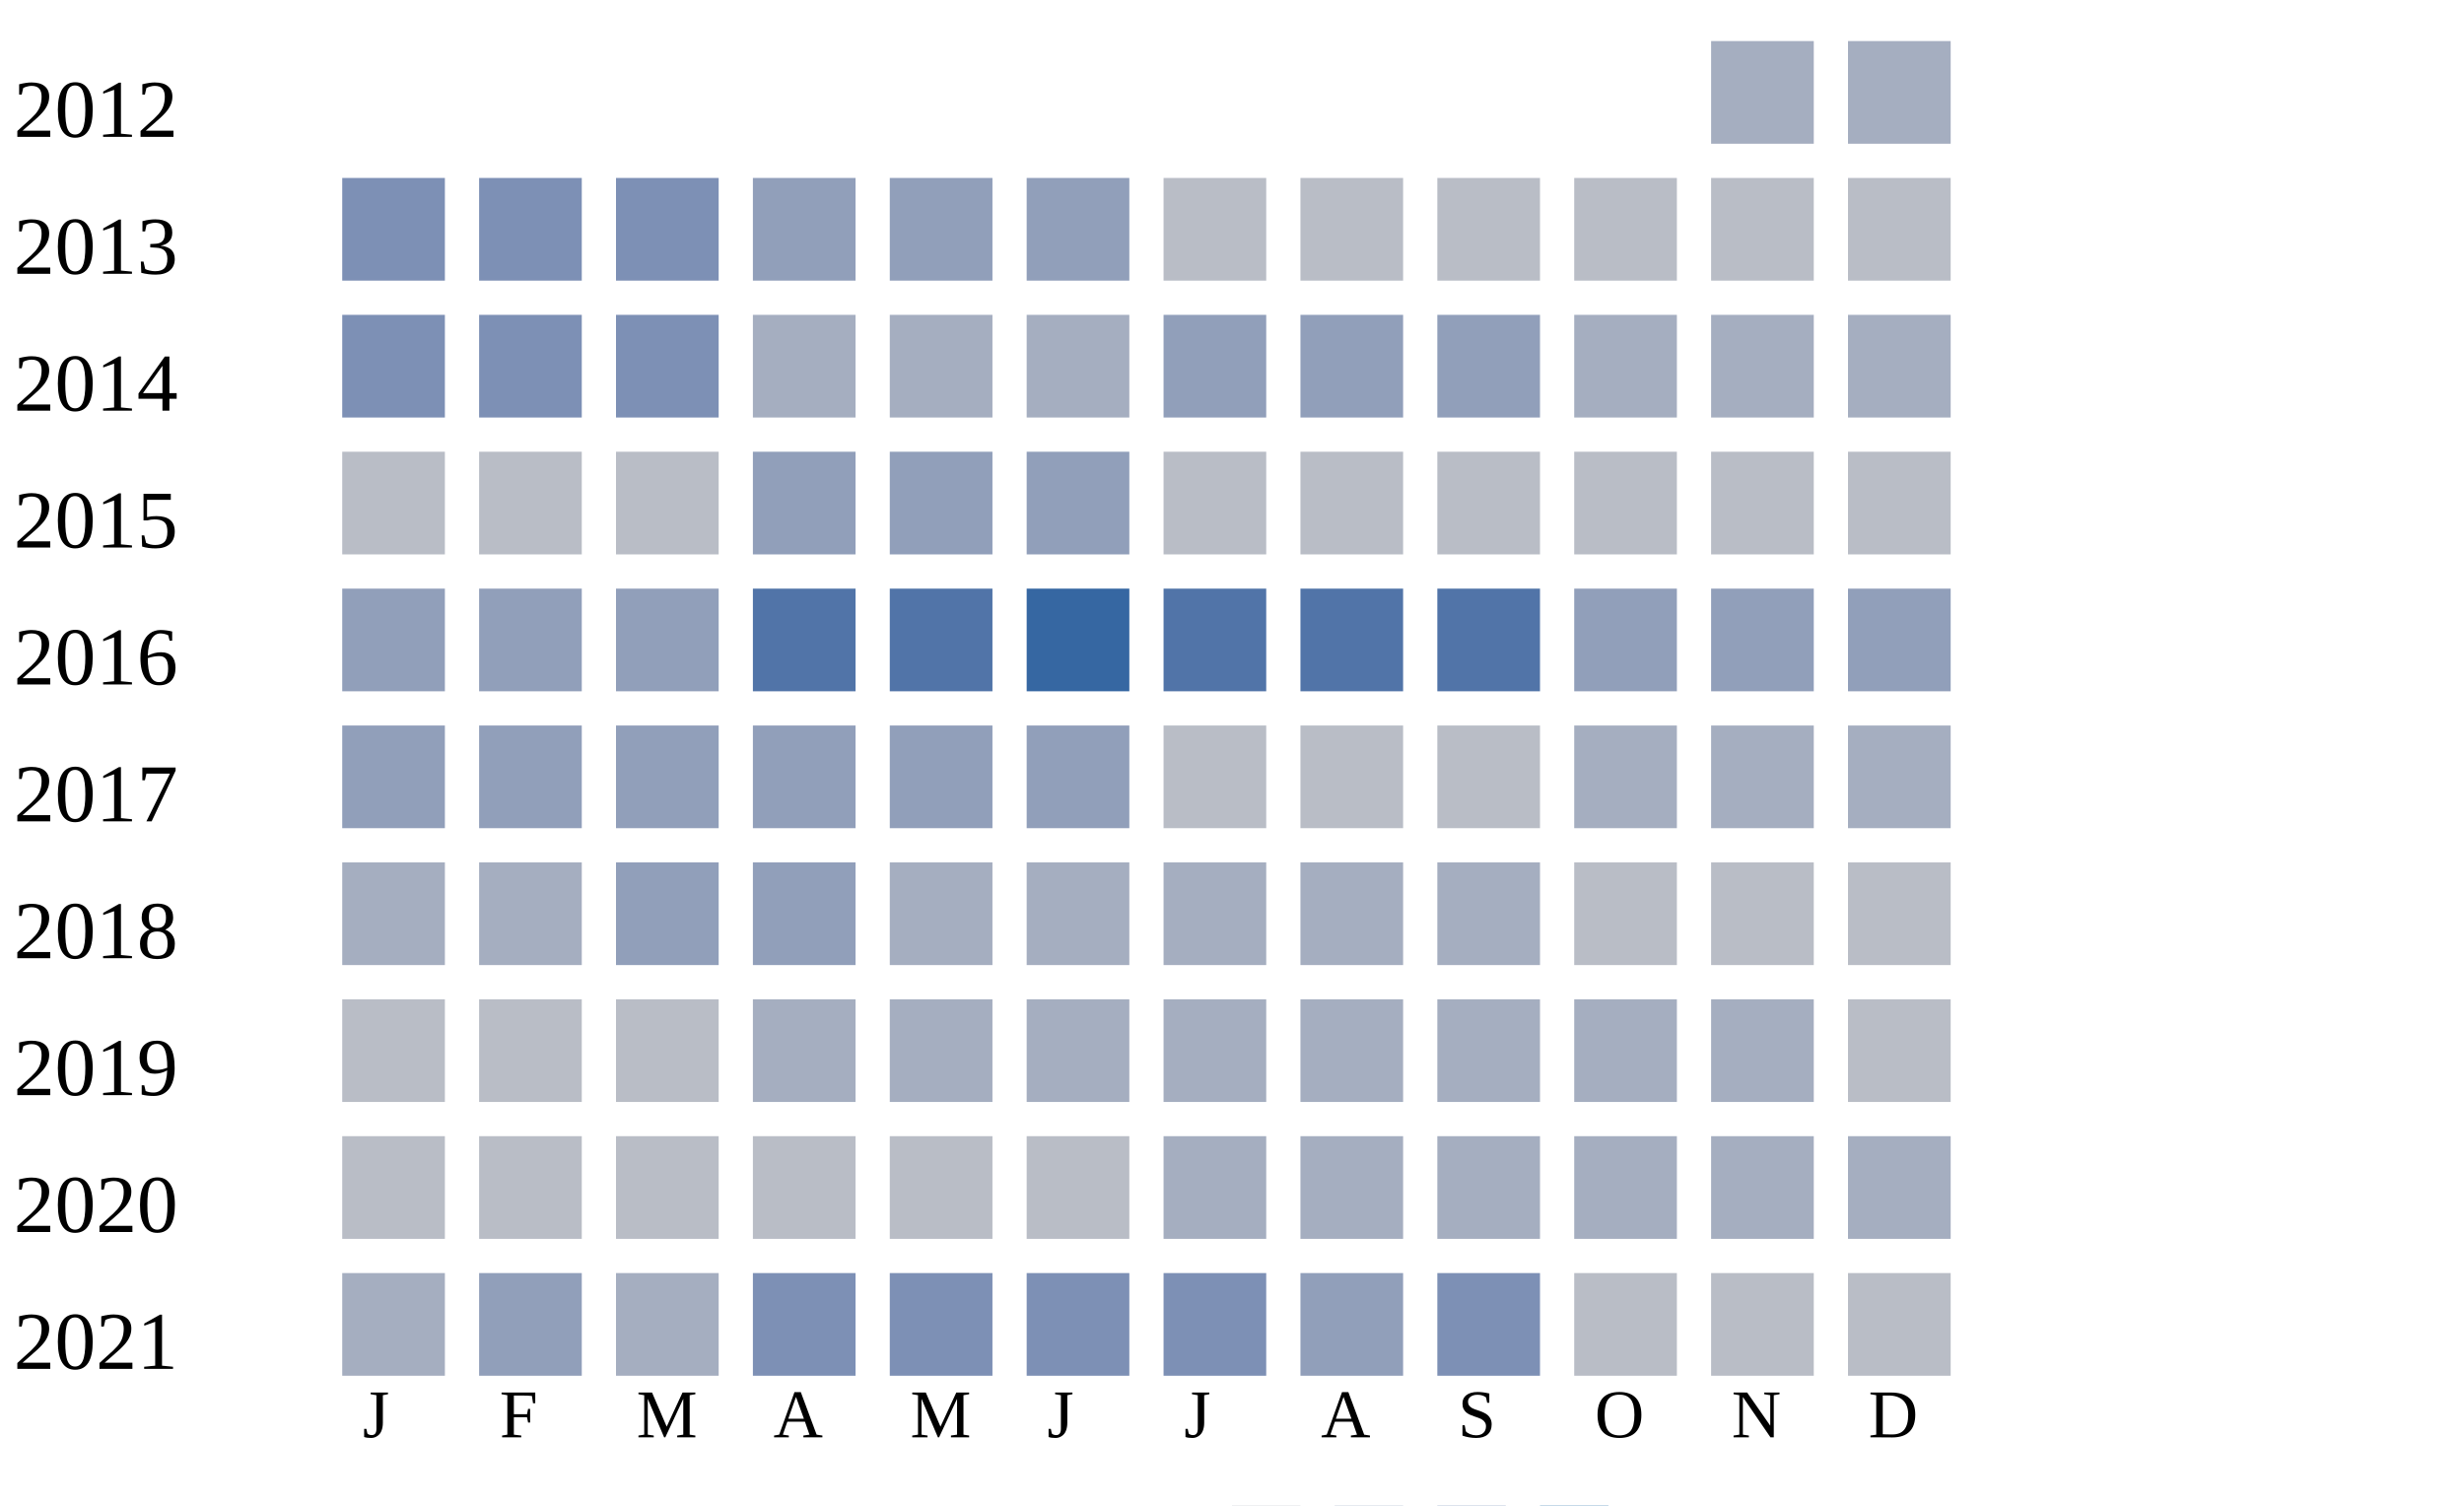
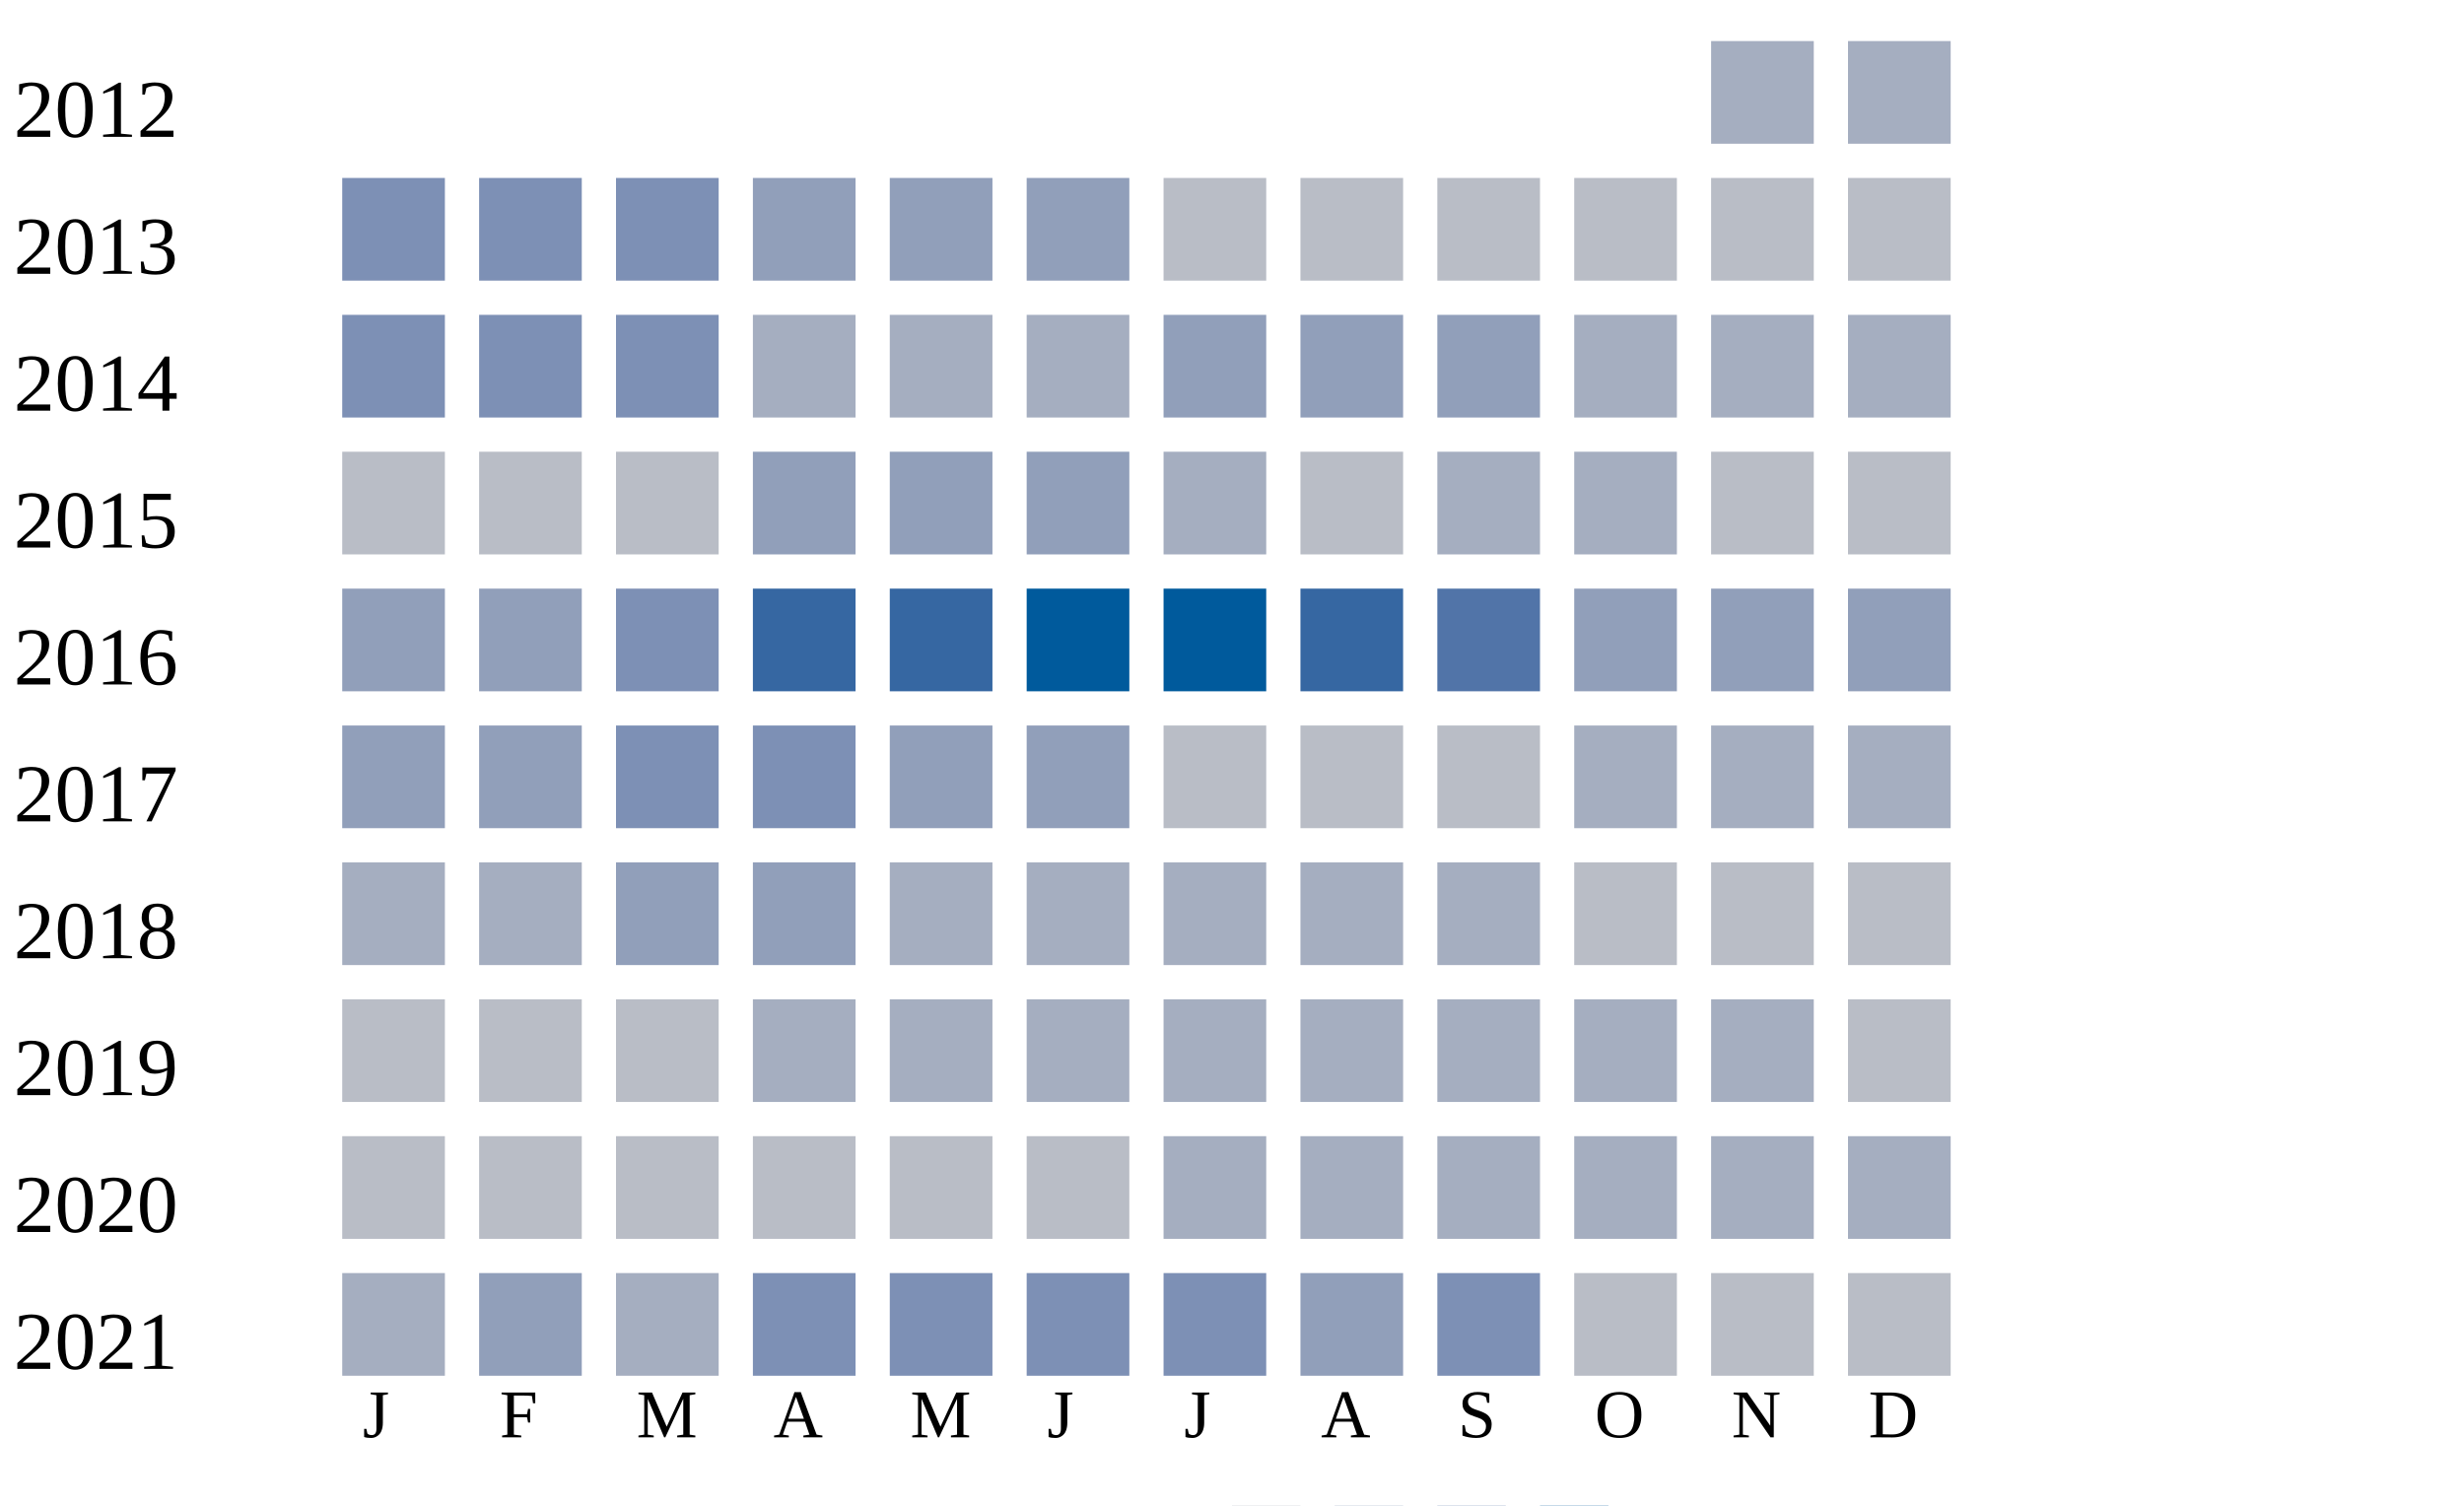
<svg xmlns="http://www.w3.org/2000/svg" width="360" height="220">
  <g transform="translate(0 0)">
    <text x="2" y="20">2012</text>
    <rect x="250" y="6" width="15" height="15" fill="#a5aec0" />
    <rect x="270" y="6" width="15" height="15" fill="#a5aec0" />
  </g>
  <g transform="translate(0 20)">
    <text x="2" y="20">2013</text>
    <rect x="50" y="6" width="15" height="15" fill="#7d90b5" />
    <rect x="70" y="6" width="15" height="15" fill="#7d90b5" />
    <rect x="90" y="6" width="15" height="15" fill="#7d90b5" />
    <rect x="110" y="6" width="15" height="15" fill="#919fba" />
    <rect x="130" y="6" width="15" height="15" fill="#919fba" />
    <rect x="150" y="6" width="15" height="15" fill="#919fba" />
    <rect x="170" y="6" width="15" height="15" fill="#b9bdc6" />
    <rect x="190" y="6" width="15" height="15" fill="#b9bdc6" />
    <rect x="210" y="6" width="15" height="15" fill="#b9bdc6" />
    <rect x="230" y="6" width="15" height="15" fill="#b9bdc6" />
    <rect x="250" y="6" width="15" height="15" fill="#b9bdc6" />
    <rect x="270" y="6" width="15" height="15" fill="#b9bdc6" />
  </g>
  <g transform="translate(0 40)">
    <text x="2" y="20">2014</text>
    <rect x="50" y="6" width="15" height="15" fill="#7d90b5" />
    <rect x="70" y="6" width="15" height="15" fill="#7d90b5" />
    <rect x="90" y="6" width="15" height="15" fill="#7d90b5" />
    <rect x="110" y="6" width="15" height="15" fill="#a5aec0" />
    <rect x="130" y="6" width="15" height="15" fill="#a5aec0" />
    <rect x="150" y="6" width="15" height="15" fill="#a5aec0" />
    <rect x="170" y="6" width="15" height="15" fill="#919fba" />
    <rect x="190" y="6" width="15" height="15" fill="#919fba" />
    <rect x="210" y="6" width="15" height="15" fill="#919fba" />
    <rect x="230" y="6" width="15" height="15" fill="#a5aec0" />
    <rect x="250" y="6" width="15" height="15" fill="#a5aec0" />
    <rect x="270" y="6" width="15" height="15" fill="#a5aec0" />
  </g>
  <g transform="translate(0 60)">
    <text x="2" y="20">2015</text>
    <rect x="50" y="6" width="15" height="15" fill="#b9bdc6" />
    <rect x="70" y="6" width="15" height="15" fill="#b9bdc6" />
    <rect x="90" y="6" width="15" height="15" fill="#b9bdc6" />
    <rect x="110" y="6" width="15" height="15" fill="#919fba" />
    <rect x="130" y="6" width="15" height="15" fill="#919fba" />
    <rect x="150" y="6" width="15" height="15" fill="#919fba" />
-     <rect x="170" y="6" width="15" height="15" fill="#b9bdc6" />
+     <rect x="170" y="6" width="15" height="15" fill="#a5aec0" />
    <rect x="190" y="6" width="15" height="15" fill="#b9bdc6" />
-     <rect x="210" y="6" width="15" height="15" fill="#b9bdc6" />
-     <rect x="230" y="6" width="15" height="15" fill="#b9bdc6" />
+     <rect x="210" y="6" width="15" height="15" fill="#a5aec0" />
+     <rect x="230" y="6" width="15" height="15" fill="#a5aec0" />
    <rect x="250" y="6" width="15" height="15" fill="#b9bdc6" />
    <rect x="270" y="6" width="15" height="15" fill="#b9bdc6" />
  </g>
  <g transform="translate(0 80)">
    <text x="2" y="20">2016</text>
    <rect x="50" y="6" width="15" height="15" fill="#919fba" />
    <rect x="70" y="6" width="15" height="15" fill="#919fba" />
-     <rect x="90" y="6" width="15" height="15" fill="#919fba" />
-     <rect x="110" y="6" width="15" height="15" fill="#5174a8" />
-     <rect x="130" y="6" width="15" height="15" fill="#5174a8" />
-     <rect x="150" y="6" width="15" height="15" fill="#3667a2" />
-     <rect x="170" y="6" width="15" height="15" fill="#5174a8" />
-     <rect x="190" y="6" width="15" height="15" fill="#5174a8" />
+     <rect x="90" y="6" width="15" height="15" fill="#7d90b5" />
+     <rect x="110" y="6" width="15" height="15" fill="#3667a2" />
+     <rect x="130" y="6" width="15" height="15" fill="#3667a2" />
+     <rect x="150" y="6" width="15" height="15" fill="#005a9c" />
+     <rect x="170" y="6" width="15" height="15" fill="#005a9c" />
+     <rect x="190" y="6" width="15" height="15" fill="#3667a2" />
    <rect x="210" y="6" width="15" height="15" fill="#5174a8" />
    <rect x="230" y="6" width="15" height="15" fill="#919fba" />
    <rect x="250" y="6" width="15" height="15" fill="#919fba" />
    <rect x="270" y="6" width="15" height="15" fill="#919fba" />
  </g>
  <g transform="translate(0 100)">
    <text x="2" y="20">2017</text>
    <rect x="50" y="6" width="15" height="15" fill="#919fba" />
    <rect x="70" y="6" width="15" height="15" fill="#919fba" />
-     <rect x="90" y="6" width="15" height="15" fill="#919fba" />
-     <rect x="110" y="6" width="15" height="15" fill="#919fba" />
+     <rect x="90" y="6" width="15" height="15" fill="#7d90b5" />
+     <rect x="110" y="6" width="15" height="15" fill="#7d90b5" />
    <rect x="130" y="6" width="15" height="15" fill="#919fba" />
    <rect x="150" y="6" width="15" height="15" fill="#919fba" />
    <rect x="170" y="6" width="15" height="15" fill="#b9bdc6" />
    <rect x="190" y="6" width="15" height="15" fill="#b9bdc6" />
    <rect x="210" y="6" width="15" height="15" fill="#b9bdc6" />
    <rect x="230" y="6" width="15" height="15" fill="#a5aec0" />
    <rect x="250" y="6" width="15" height="15" fill="#a5aec0" />
    <rect x="270" y="6" width="15" height="15" fill="#a5aec0" />
  </g>
  <g transform="translate(0 120)">
    <text x="2" y="20">2018</text>
    <rect x="50" y="6" width="15" height="15" fill="#a5aec0" />
    <rect x="70" y="6" width="15" height="15" fill="#a5aec0" />
    <rect x="90" y="6" width="15" height="15" fill="#919fba" />
    <rect x="110" y="6" width="15" height="15" fill="#919fba" />
    <rect x="130" y="6" width="15" height="15" fill="#a5aec0" />
    <rect x="150" y="6" width="15" height="15" fill="#a5aec0" />
    <rect x="170" y="6" width="15" height="15" fill="#a5aec0" />
    <rect x="190" y="6" width="15" height="15" fill="#a5aec0" />
    <rect x="210" y="6" width="15" height="15" fill="#a5aec0" />
    <rect x="230" y="6" width="15" height="15" fill="#b9bdc6" />
    <rect x="250" y="6" width="15" height="15" fill="#b9bdc6" />
    <rect x="270" y="6" width="15" height="15" fill="#b9bdc6" />
  </g>
  <g transform="translate(0 140)">
    <text x="2" y="20">2019</text>
    <rect x="50" y="6" width="15" height="15" fill="#b9bdc6" />
    <rect x="70" y="6" width="15" height="15" fill="#b9bdc6" />
    <rect x="90" y="6" width="15" height="15" fill="#b9bdc6" />
    <rect x="110" y="6" width="15" height="15" fill="#a5aec0" />
    <rect x="130" y="6" width="15" height="15" fill="#a5aec0" />
    <rect x="150" y="6" width="15" height="15" fill="#a5aec0" />
    <rect x="170" y="6" width="15" height="15" fill="#a5aec0" />
    <rect x="190" y="6" width="15" height="15" fill="#a5aec0" />
    <rect x="210" y="6" width="15" height="15" fill="#a5aec0" />
    <rect x="230" y="6" width="15" height="15" fill="#a5aec0" />
    <rect x="250" y="6" width="15" height="15" fill="#a5aec0" />
    <rect x="270" y="6" width="15" height="15" fill="#b9bdc6" />
  </g>
  <g transform="translate(0 160)">
    <text x="2" y="20">2020</text>
    <rect x="50" y="6" width="15" height="15" fill="#b9bdc6" />
    <rect x="70" y="6" width="15" height="15" fill="#b9bdc6" />
    <rect x="90" y="6" width="15" height="15" fill="#b9bdc6" />
    <rect x="110" y="6" width="15" height="15" fill="#b9bdc6" />
    <rect x="130" y="6" width="15" height="15" fill="#b9bdc6" />
    <rect x="150" y="6" width="15" height="15" fill="#b9bdc6" />
    <rect x="170" y="6" width="15" height="15" fill="#a5aec0" />
    <rect x="190" y="6" width="15" height="15" fill="#a5aec0" />
    <rect x="210" y="6" width="15" height="15" fill="#a5aec0" />
    <rect x="230" y="6" width="15" height="15" fill="#a5aec0" />
    <rect x="250" y="6" width="15" height="15" fill="#a5aec0" />
    <rect x="270" y="6" width="15" height="15" fill="#a5aec0" />
  </g>
  <g transform="translate(0 180)">
    <text x="2" y="20">2021</text>
    <rect x="50" y="6" width="15" height="15" fill="#a5aec0" />
    <rect x="70" y="6" width="15" height="15" fill="#919fba" />
    <rect x="90" y="6" width="15" height="15" fill="#a5aec0" />
    <rect x="110" y="6" width="15" height="15" fill="#7d90b5" />
    <rect x="130" y="6" width="15" height="15" fill="#7d90b5" />
    <rect x="150" y="6" width="15" height="15" fill="#7d90b5" />
    <rect x="170" y="6" width="15" height="15" fill="#7d90b5" />
    <rect x="190" y="6" width="15" height="15" fill="#919fba" />
    <rect x="210" y="6" width="15" height="15" fill="#7d90b5" />
    <rect x="230" y="6" width="15" height="15" fill="#b9bdc6" />
    <rect x="250" y="6" width="15" height="15" fill="#b9bdc6" />
    <rect x="270" y="6" width="15" height="15" fill="#b9bdc6" />
  </g>
  <text style="font-size: 10px; text-align: center" x="53" y="210">J</text>
  <text style="font-size: 10px; text-align: center" x="73" y="210">F</text>
  <text style="font-size: 10px; text-align: center" x="93" y="210">M</text>
  <text style="font-size: 10px; text-align: center" x="113" y="210">A</text>
  <text style="font-size: 10px; text-align: center" x="133" y="210">M</text>
  <text style="font-size: 10px; text-align: center" x="153" y="210">J</text>
  <text style="font-size: 10px; text-align: center" x="173" y="210">J</text>
  <text style="font-size: 10px; text-align: center" x="193" y="210">A</text>
  <text style="font-size: 10px; text-align: center" x="213" y="210">S</text>
  <text style="font-size: 10px; text-align: center" x="233" y="210">O</text>
  <text style="font-size: 10px; text-align: center" x="253" y="210">N</text>
  <text style="font-size: 10px; text-align: center" x="273" y="210">D</text>
  <text style="font-size: 10px;" x="155" y="229">Less</text>
  <rect fill="#b9bdc6" width="10" height="10" x="180" y="220" />
  <rect fill="#919fba" width="10" height="10" x="195" y="220" />
  <rect fill="#6882ae" width="10" height="10" x="210" y="220" />
  <rect fill="#005a9c" width="10" height="10" x="225" y="220" />
  <text x="240" y="229" style="font-size: 10px;">More</text>
</svg>
